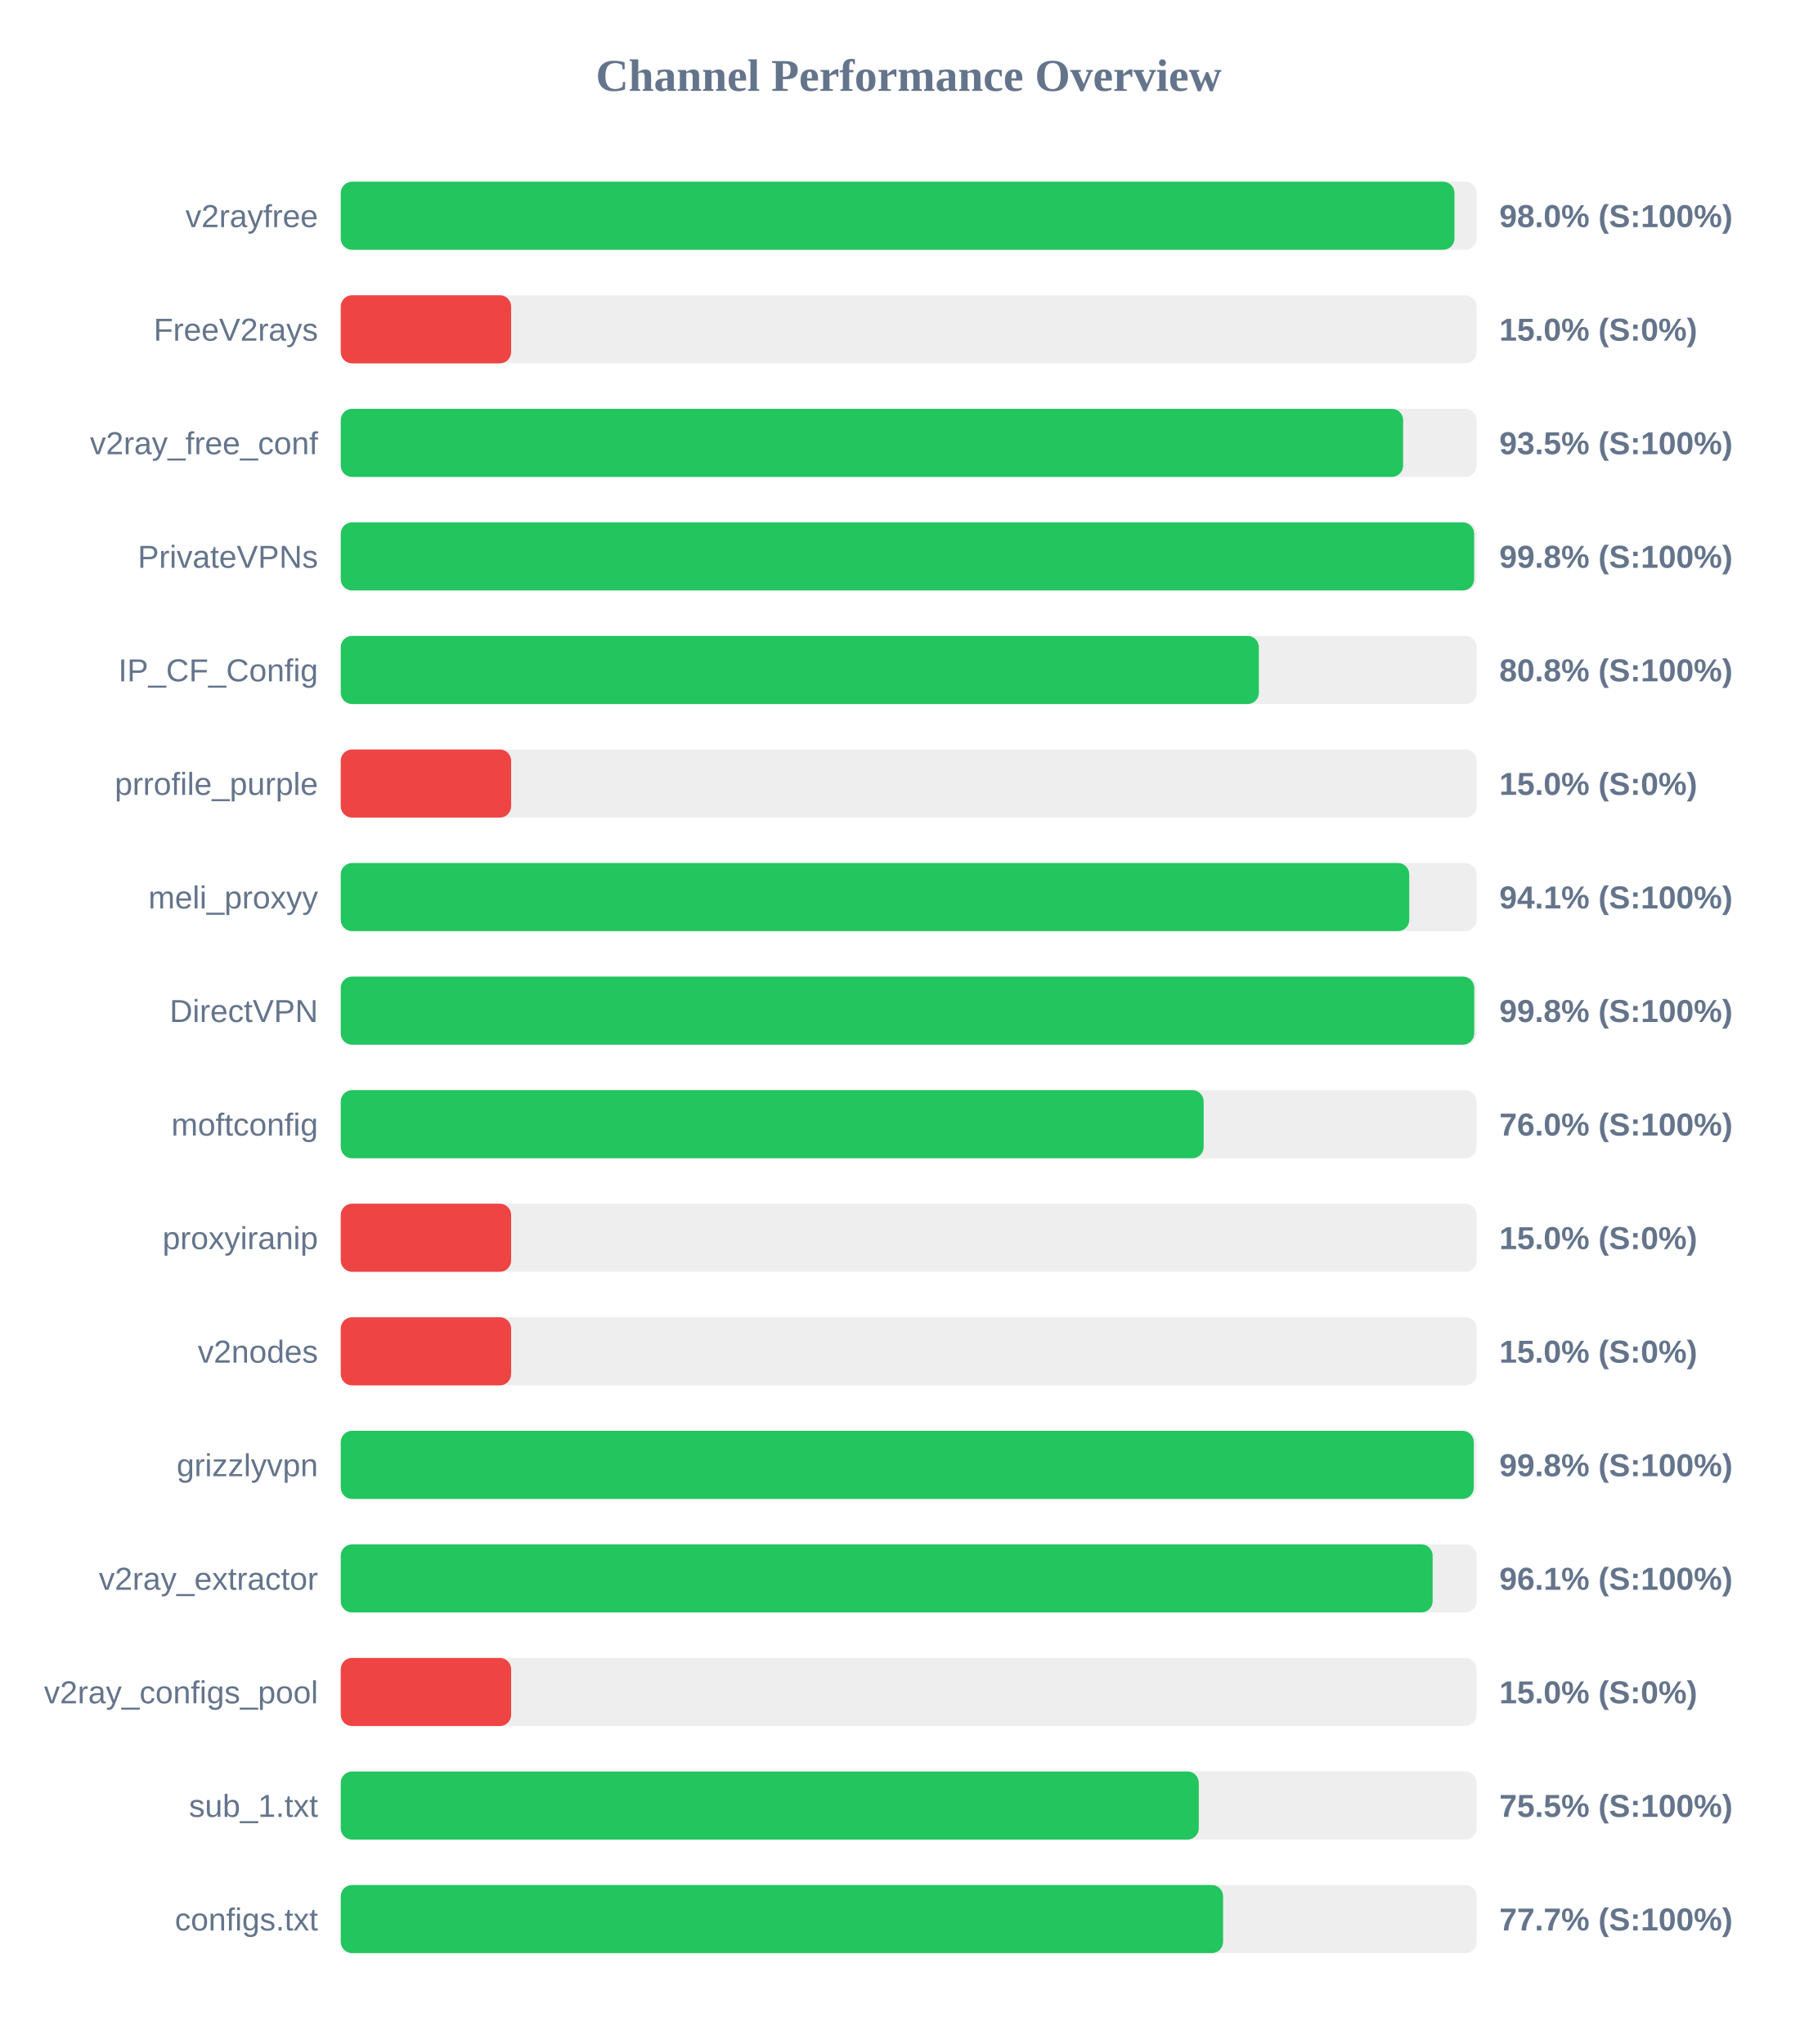
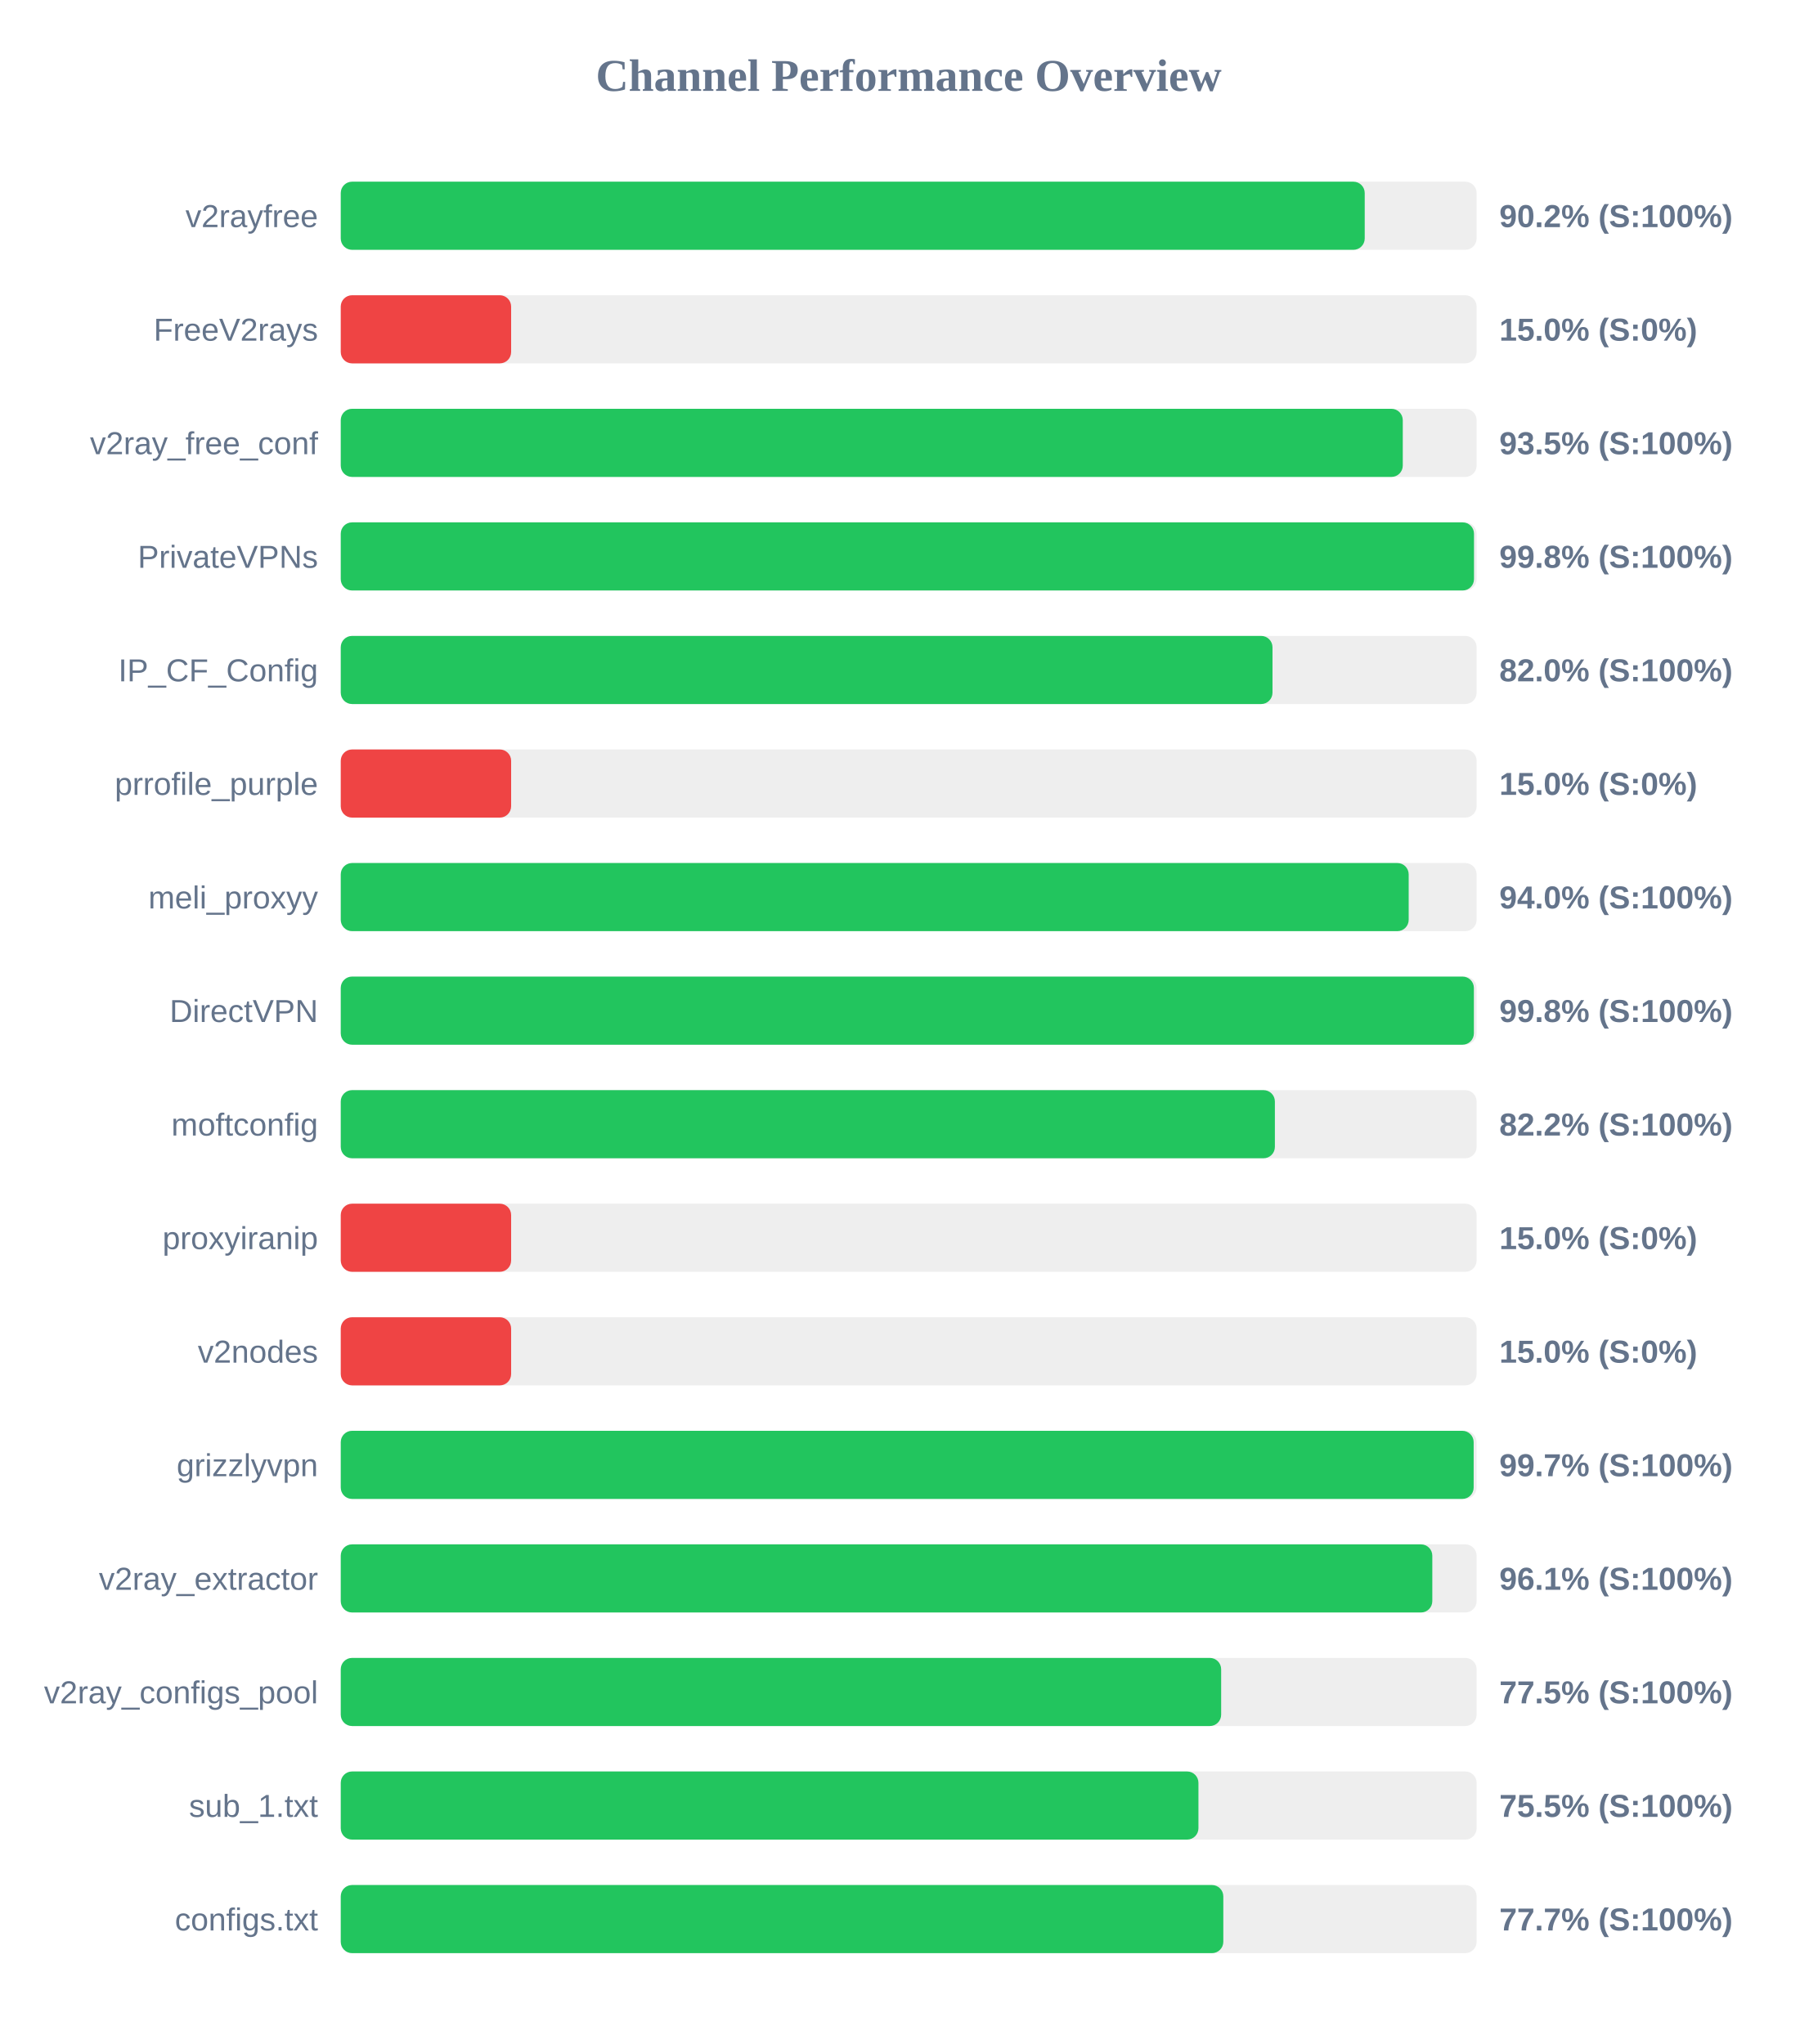
<svg xmlns="http://www.w3.org/2000/svg" width="800" height="900" version="1.1">
  <style>
        .row { font: 14px Arial; fill: #64748b; }
        .score { font: bold 14px Arial; fill: #64748b; }
    </style>
  <text x="400" y="40" text-anchor="middle" font-size="20px" font-weight="bold" fill="#64748b">Channel Performance Overview</text>
  <rect x="150" y="80" width="500" height="30" fill="#eee" rx="5" />
-   <rect x="150" y="80" width="490.25" height="30" fill="#22c55e" rx="5" />
+   <rect x="150" y="80" width="450.75" height="30" fill="#22c55e" rx="5" />
  <text x="140" y="100" text-anchor="end" class="row">v2rayfree</text>
-   <text x="660" y="100" text-anchor="start" class="score">98.0% (S:100%)</text>
+   <text x="660" y="100" text-anchor="start" class="score">90.2% (S:100%)</text>
  <rect x="150" y="130" width="500" height="30" fill="#eee" rx="5" />
  <rect x="150" y="130" width="75.0" height="30" fill="#ef4444" rx="5" />
  <text x="140" y="150" text-anchor="end" class="row">FreeV2rays</text>
  <text x="660" y="150" text-anchor="start" class="score">15.0% (S:0%)</text>
  <rect x="150" y="180" width="500" height="30" fill="#eee" rx="5" />
-   <rect x="150" y="180" width="467.65" height="30" fill="#22c55e" rx="5" />
+   <rect x="150" y="180" width="467.5" height="30" fill="#22c55e" rx="5" />
  <text x="140" y="200" text-anchor="end" class="row">v2ray_free_conf</text>
  <text x="660" y="200" text-anchor="start" class="score">93.5% (S:100%)</text>
  <rect x="150" y="230" width="500" height="30" fill="#eee" rx="5" />
-   <rect x="150" y="230" width="498.9" height="30" fill="#22c55e" rx="5" />
+   <rect x="150" y="230" width="498.85" height="30" fill="#22c55e" rx="5" />
  <text x="140" y="250" text-anchor="end" class="row">PrivateVPNs</text>
  <text x="660" y="250" text-anchor="start" class="score">99.8% (S:100%)</text>
  <rect x="150" y="280" width="500" height="30" fill="#eee" rx="5" />
-   <rect x="150" y="280" width="404.15" height="30" fill="#22c55e" rx="5" />
+   <rect x="150" y="280" width="410.15" height="30" fill="#22c55e" rx="5" />
  <text x="140" y="300" text-anchor="end" class="row">IP_CF_Config</text>
-   <text x="660" y="300" text-anchor="start" class="score">80.8% (S:100%)</text>
+   <text x="660" y="300" text-anchor="start" class="score">82.0% (S:100%)</text>
  <rect x="150" y="330" width="500" height="30" fill="#eee" rx="5" />
  <rect x="150" y="330" width="75.0" height="30" fill="#ef4444" rx="5" />
  <text x="140" y="350" text-anchor="end" class="row">prrofile_purple</text>
  <text x="660" y="350" text-anchor="start" class="score">15.0% (S:0%)</text>
  <rect x="150" y="380" width="500" height="30" fill="#eee" rx="5" />
-   <rect x="150" y="380" width="470.35" height="30" fill="#22c55e" rx="5" />
+   <rect x="150" y="380" width="470.1" height="30" fill="#22c55e" rx="5" />
  <text x="140" y="400" text-anchor="end" class="row">meli_proxyy</text>
-   <text x="660" y="400" text-anchor="start" class="score">94.1% (S:100%)</text>
+   <text x="660" y="400" text-anchor="start" class="score">94.0% (S:100%)</text>
  <rect x="150" y="430" width="500" height="30" fill="#eee" rx="5" />
-   <rect x="150" y="430" width="498.95" height="30" fill="#22c55e" rx="5" />
+   <rect x="150" y="430" width="498.8" height="30" fill="#22c55e" rx="5" />
  <text x="140" y="450" text-anchor="end" class="row">DirectVPN</text>
  <text x="660" y="450" text-anchor="start" class="score">99.8% (S:100%)</text>
  <rect x="150" y="480" width="500" height="30" fill="#eee" rx="5" />
-   <rect x="150" y="480" width="379.85" height="30" fill="#22c55e" rx="5" />
+   <rect x="150" y="480" width="411.2" height="30" fill="#22c55e" rx="5" />
  <text x="140" y="500" text-anchor="end" class="row">moftconfig</text>
-   <text x="660" y="500" text-anchor="start" class="score">76.0% (S:100%)</text>
+   <text x="660" y="500" text-anchor="start" class="score">82.2% (S:100%)</text>
  <rect x="150" y="530" width="500" height="30" fill="#eee" rx="5" />
  <rect x="150" y="530" width="75.0" height="30" fill="#ef4444" rx="5" />
  <text x="140" y="550" text-anchor="end" class="row">proxyiranip</text>
  <text x="660" y="550" text-anchor="start" class="score">15.0% (S:0%)</text>
  <rect x="150" y="580" width="500" height="30" fill="#eee" rx="5" />
  <rect x="150" y="580" width="75.0" height="30" fill="#ef4444" rx="5" />
  <text x="140" y="600" text-anchor="end" class="row">v2nodes</text>
  <text x="660" y="600" text-anchor="start" class="score">15.0% (S:0%)</text>
  <rect x="150" y="630" width="500" height="30" fill="#eee" rx="5" />
-   <rect x="150" y="630" width="498.75" height="30" fill="#22c55e" rx="5" />
+   <rect x="150" y="630" width="498.7" height="30" fill="#22c55e" rx="5" />
  <text x="140" y="650" text-anchor="end" class="row">grizzlyvpn</text>
-   <text x="660" y="650" text-anchor="start" class="score">99.8% (S:100%)</text>
+   <text x="660" y="650" text-anchor="start" class="score">99.7% (S:100%)</text>
  <rect x="150" y="680" width="500" height="30" fill="#eee" rx="5" />
-   <rect x="150" y="680" width="480.65" height="30" fill="#22c55e" rx="5" />
+   <rect x="150" y="680" width="480.5" height="30" fill="#22c55e" rx="5" />
  <text x="140" y="700" text-anchor="end" class="row">v2ray_extractor</text>
  <text x="660" y="700" text-anchor="start" class="score">96.1% (S:100%)</text>
  <rect x="150" y="730" width="500" height="30" fill="#eee" rx="5" />
-   <rect x="150" y="730" width="75.0" height="30" fill="#ef4444" rx="5" />
+   <rect x="150" y="730" width="387.55" height="30" fill="#22c55e" rx="5" />
  <text x="140" y="750" text-anchor="end" class="row">v2ray_configs_pool</text>
-   <text x="660" y="750" text-anchor="start" class="score">15.0% (S:0%)</text>
+   <text x="660" y="750" text-anchor="start" class="score">77.5% (S:100%)</text>
  <rect x="150" y="780" width="500" height="30" fill="#eee" rx="5" />
-   <rect x="150" y="780" width="377.7" height="30" fill="#22c55e" rx="5" />
+   <rect x="150" y="780" width="377.55" height="30" fill="#22c55e" rx="5" />
  <text x="140" y="800" text-anchor="end" class="row">sub_1.txt</text>
  <text x="660" y="800" text-anchor="start" class="score">75.5% (S:100%)</text>
  <rect x="150" y="830" width="500" height="30" fill="#eee" rx="5" />
-   <rect x="150" y="830" width="388.4" height="30" fill="#22c55e" rx="5" />
+   <rect x="150" y="830" width="388.5" height="30" fill="#22c55e" rx="5" />
  <text x="140" y="850" text-anchor="end" class="row">configs.txt</text>
  <text x="660" y="850" text-anchor="start" class="score">77.7% (S:100%)</text>
</svg>
